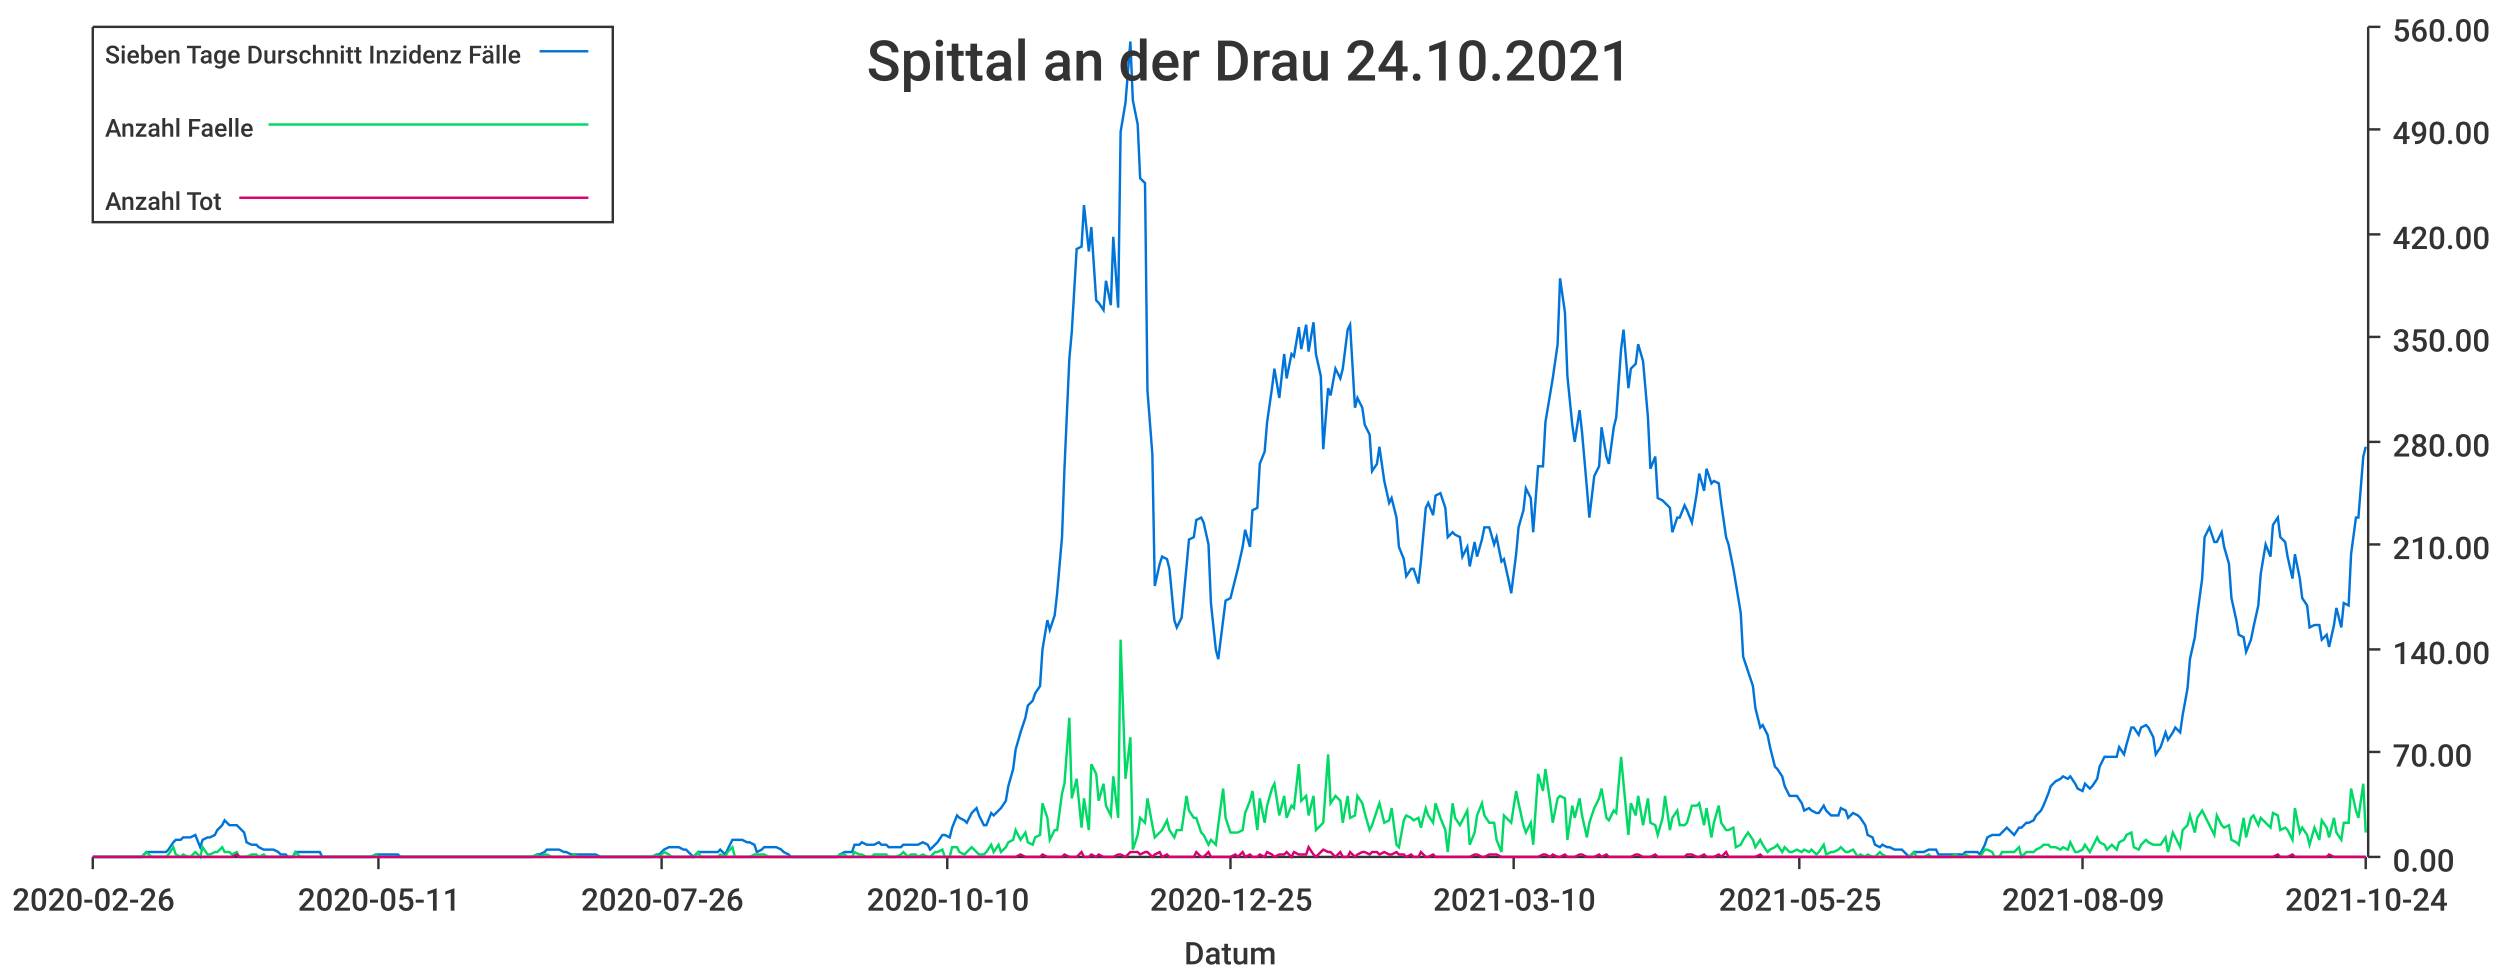
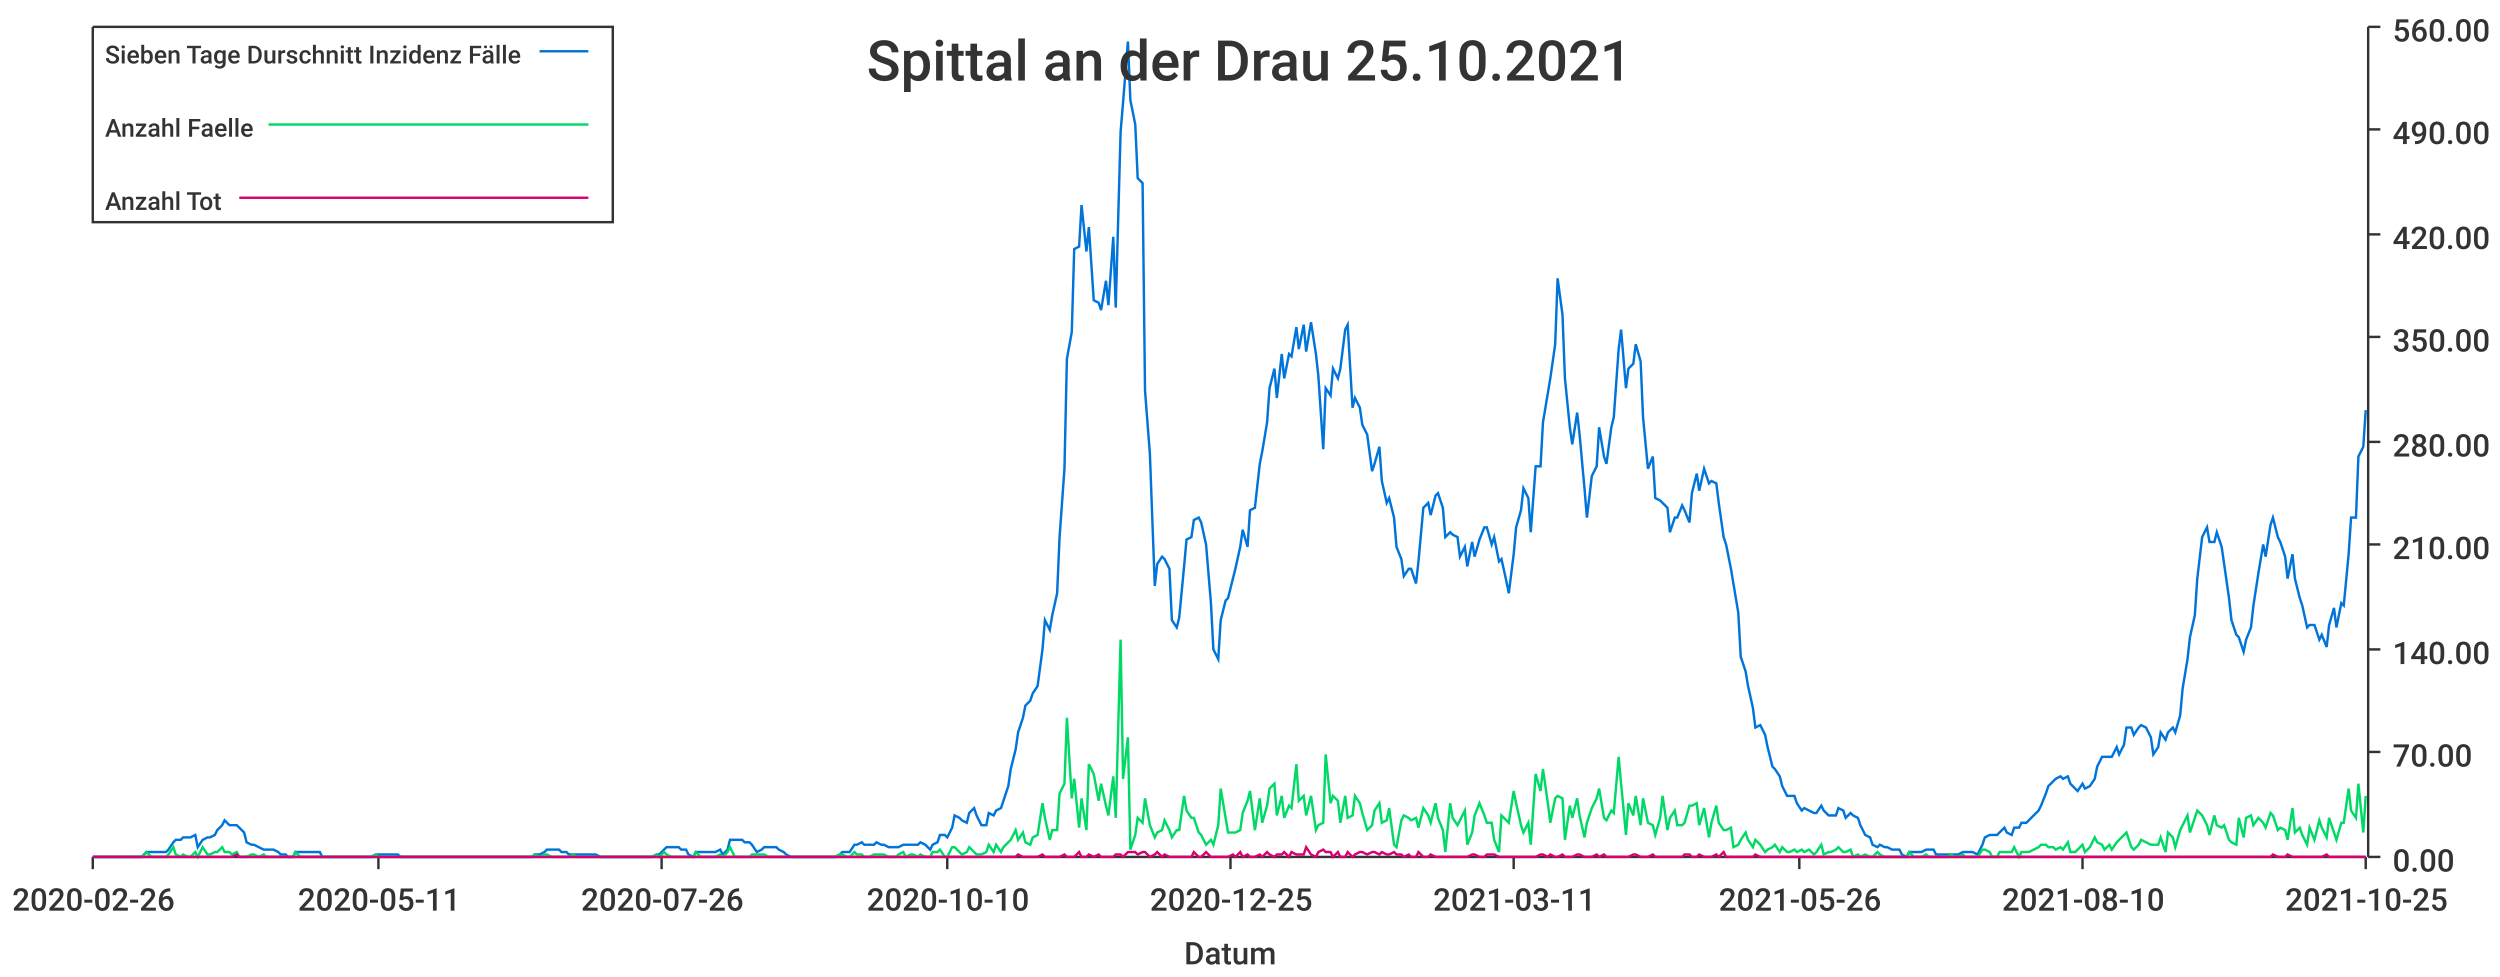
<svg xmlns="http://www.w3.org/2000/svg" width="1024" height="400">\n<path d="M 0 0 L 1024 0 L 1024 400 L 0 400 L 0 0" style="stroke-width:0;stroke:rgba(255,255,255,1.0);fill:rgba(255,255,255,1.0)" />
  <path d="M 38 11 L 969 11 L 969 351 L 38 351 L 38 11" style="stroke-width:0;stroke:rgba(255,255,255,1.0);fill:rgba(255,255,255,1.0)" />
  <path d="M 38 351 L 969 351" style="stroke-width:1;stroke:rgba(51,51,51,1.0);fill:none" />
  <path d="M 38 351 L 38 356" style="stroke-width:1;stroke:rgba(51,51,51,1.0);fill:none" />
  <text x="5" y="373" style="stroke-width:0;stroke:none;fill:rgba(51,51,51,1.0);font-size:12.8px;font-family:'Roboto Medium',sans-serif">2020-02-26</text>
  <path d="M 155 351 L 155 356" style="stroke-width:1;stroke:rgba(51,51,51,1.0);fill:none" />
  <text x="122" y="373" style="stroke-width:0;stroke:none;fill:rgba(51,51,51,1.0);font-size:12.8px;font-family:'Roboto Medium',sans-serif">2020-05-11</text>
  <path d="M 271 351 L 271 356" style="stroke-width:1;stroke:rgba(51,51,51,1.0);fill:none" />
  <text x="238" y="373" style="stroke-width:0;stroke:none;fill:rgba(51,51,51,1.0);font-size:12.8px;font-family:'Roboto Medium',sans-serif">2020-07-26</text>
  <path d="M 388 351 L 388 356" style="stroke-width:1;stroke:rgba(51,51,51,1.0);fill:none" />
  <text x="355" y="373" style="stroke-width:0;stroke:none;fill:rgba(51,51,51,1.0);font-size:12.8px;font-family:'Roboto Medium',sans-serif">2020-10-10</text>
  <path d="M 504 351 L 504 356" style="stroke-width:1;stroke:rgba(51,51,51,1.0);fill:none" />
  <text x="471" y="373" style="stroke-width:0;stroke:none;fill:rgba(51,51,51,1.0);font-size:12.8px;font-family:'Roboto Medium',sans-serif">2020-12-25</text>
  <path d="M 620 351 L 620 356" style="stroke-width:1;stroke:rgba(51,51,51,1.0);fill:none" />
-   <text x="587" y="373" style="stroke-width:0;stroke:none;fill:rgba(51,51,51,1.0);font-size:12.8px;font-family:'Roboto Medium',sans-serif">2021-03-10</text>
+   <text x="587" y="373" style="stroke-width:0;stroke:none;fill:rgba(51,51,51,1.0);font-size:12.8px;font-family:'Roboto Medium',sans-serif">2021-03-11</text>
  <path d="M 737 351 L 737 356" style="stroke-width:1;stroke:rgba(51,51,51,1.0);fill:none" />
-   <text x="704" y="373" style="stroke-width:0;stroke:none;fill:rgba(51,51,51,1.0);font-size:12.8px;font-family:'Roboto Medium',sans-serif">2021-05-25</text>
+   <text x="704" y="373" style="stroke-width:0;stroke:none;fill:rgba(51,51,51,1.0);font-size:12.8px;font-family:'Roboto Medium',sans-serif">2021-05-26</text>
  <path d="M 853 351 L 853 356" style="stroke-width:1;stroke:rgba(51,51,51,1.0);fill:none" />
-   <text x="820" y="373" style="stroke-width:0;stroke:none;fill:rgba(51,51,51,1.0);font-size:12.8px;font-family:'Roboto Medium',sans-serif">2021-08-09</text>
+   <text x="820" y="373" style="stroke-width:0;stroke:none;fill:rgba(51,51,51,1.0);font-size:12.8px;font-family:'Roboto Medium',sans-serif">2021-08-10</text>
  <path d="M 969 351 L 969 356" style="stroke-width:1;stroke:rgba(51,51,51,1.0);fill:none" />
-   <text x="936" y="373" style="stroke-width:0;stroke:none;fill:rgba(51,51,51,1.0);font-size:12.8px;font-family:'Roboto Medium',sans-serif">2021-10-24</text>
+   <text x="936" y="373" style="stroke-width:0;stroke:none;fill:rgba(51,51,51,1.0);font-size:12.8px;font-family:'Roboto Medium',sans-serif">2021-10-25</text>
  <text x="485" y="395" style="stroke-width:0;stroke:none;fill:rgba(51,51,51,1.0);font-size:12.8px;font-family:'Roboto Medium',sans-serif">Datum</text>
  <path d="M 970 351 L 970 11" style="stroke-width:1;stroke:rgba(51,51,51,1.0);fill:none" />
  <path d="M 970 351 L 975 351" style="stroke-width:1;stroke:rgba(51,51,51,1.0);fill:none" />
  <text x="980" y="357" style="stroke-width:0;stroke:none;fill:rgba(51,51,51,1.0);font-size:12.8px;font-family:'Roboto Medium',sans-serif">0.00</text>
  <path d="M 970 308 L 975 308" style="stroke-width:1;stroke:rgba(51,51,51,1.0);fill:none" />
  <text x="980" y="314" style="stroke-width:0;stroke:none;fill:rgba(51,51,51,1.0);font-size:12.8px;font-family:'Roboto Medium',sans-serif">70.00</text>
  <path d="M 970 266 L 975 266" style="stroke-width:1;stroke:rgba(51,51,51,1.0);fill:none" />
  <text x="980" y="272" style="stroke-width:0;stroke:none;fill:rgba(51,51,51,1.0);font-size:12.8px;font-family:'Roboto Medium',sans-serif">140.00</text>
  <path d="M 970 223 L 975 223" style="stroke-width:1;stroke:rgba(51,51,51,1.0);fill:none" />
  <text x="980" y="229" style="stroke-width:0;stroke:none;fill:rgba(51,51,51,1.0);font-size:12.8px;font-family:'Roboto Medium',sans-serif">210.00</text>
  <path d="M 970 181 L 975 181" style="stroke-width:1;stroke:rgba(51,51,51,1.0);fill:none" />
  <text x="980" y="187" style="stroke-width:0;stroke:none;fill:rgba(51,51,51,1.0);font-size:12.8px;font-family:'Roboto Medium',sans-serif">280.00</text>
  <path d="M 970 138 L 975 138" style="stroke-width:1;stroke:rgba(51,51,51,1.0);fill:none" />
  <text x="980" y="144" style="stroke-width:0;stroke:none;fill:rgba(51,51,51,1.0);font-size:12.8px;font-family:'Roboto Medium',sans-serif">350.00</text>
  <path d="M 970 96 L 975 96" style="stroke-width:1;stroke:rgba(51,51,51,1.0);fill:none" />
  <text x="980" y="102" style="stroke-width:0;stroke:none;fill:rgba(51,51,51,1.0);font-size:12.8px;font-family:'Roboto Medium',sans-serif">420.00</text>
  <path d="M 970 53 L 975 53" style="stroke-width:1;stroke:rgba(51,51,51,1.0);fill:none" />
  <text x="980" y="59" style="stroke-width:0;stroke:none;fill:rgba(51,51,51,1.0);font-size:12.8px;font-family:'Roboto Medium',sans-serif">490.00</text>
  <path d="M 970 11 L 975 11" style="stroke-width:1;stroke:rgba(51,51,51,1.0);fill:none" />
  <text x="980" y="17" style="stroke-width:0;stroke:none;fill:rgba(51,51,51,1.0);font-size:12.8px;font-family:'Roboto Medium',sans-serif">560.00</text>
-   <path d="M 38 351 L 40 351 L 42 351 L 43 351 L 45 351 L 46 351 L 48 351 L 49 351 L 51 351 L 52 351 L 54 351 L 55 351 L 57 351 L 58 351 L 60 349 L 62 349 L 63 349 L 65 349 L 66 349 L 68 349 L 69 348 L 71 345 L 72 344 L 74 344 L 75 343 L 77 343 L 78 343 L 80 342 L 82 347 L 83 344 L 85 343 L 86 343 L 88 342 L 89 340 L 91 338 L 92 336 L 94 338 L 95 338 L 97 338 L 98 339 L 100 341 L 101 345 L 103 346 L 105 346 L 106 347 L 108 348 L 109 348 L 111 348 L 112 348 L 114 349 L 115 350 L 117 350 L 118 351 L 120 351 L 121 349 L 123 349 L 125 349 L 126 349 L 128 349 L 129 349 L 131 349 L 132 351 L 134 351 L 135 351 L 137 351 L 138 351 L 140 351 L 141 351 L 143 351 L 145 351 L 146 351 L 148 351 L 149 351 L 151 351 L 152 351 L 154 350 L 155 350 L 157 350 L 158 350 L 160 350 L 161 350 L 163 350 L 164 351 L 166 351 L 168 351 L 169 351 L 171 351 L 172 351 L 174 351 L 175 351 L 177 351 L 178 351 L 180 351 L 181 351 L 183 351 L 184 351 L 186 351 L 188 351 L 189 351 L 191 351 L 192 351 L 194 351 L 195 351 L 197 351 L 198 351 L 200 351 L 201 351 L 203 351 L 204 351 L 206 351 L 207 351 L 209 351 L 211 351 L 212 351 L 214 351 L 215 351 L 217 351 L 218 351 L 220 350 L 221 350 L 223 349 L 224 348 L 226 348 L 227 348 L 229 348 L 231 349 L 232 349 L 234 350 L 235 350 L 237 350 L 238 350 L 240 350 L 241 350 L 243 350 L 244 350 L 246 351 L 247 351 L 249 351 L 251 351 L 252 351 L 254 351 L 255 351 L 257 351 L 258 351 L 260 351 L 261 351 L 263 351 L 264 351 L 266 351 L 267 351 L 269 350 L 270 350 L 272 348 L 274 347 L 275 347 L 277 347 L 278 347 L 280 348 L 281 348 L 283 350 L 284 351 L 286 349 L 287 349 L 289 349 L 290 349 L 292 349 L 294 349 L 295 348 L 297 350 L 298 348 L 300 344 L 301 344 L 303 344 L 304 344 L 306 345 L 307 345 L 309 346 L 310 349 L 312 348 L 313 347 L 315 347 L 317 347 L 318 347 L 320 348 L 321 349 L 323 350 L 324 351 L 326 351 L 327 351 L 329 351 L 330 351 L 332 351 L 333 351 L 335 351 L 337 351 L 338 351 L 340 351 L 341 351 L 343 351 L 344 350 L 346 349 L 347 349 L 349 349 L 350 346 L 352 346 L 353 345 L 355 346 L 357 346 L 358 346 L 360 345 L 361 346 L 363 346 L 364 347 L 366 347 L 367 347 L 369 347 L 370 346 L 372 346 L 373 346 L 375 346 L 376 346 L 378 345 L 380 346 L 381 348 L 383 346 L 384 345 L 386 342 L 387 342 L 389 343 L 390 339 L 392 334 L 393 335 L 395 336 L 396 337 L 398 333 L 400 331 L 401 334 L 403 338 L 404 338 L 406 333 L 407 334 L 409 332 L 410 331 L 412 328 L 413 322 L 415 315 L 416 307 L 418 300 L 420 294 L 421 289 L 423 287 L 424 284 L 426 281 L 427 266 L 429 254 L 430 258 L 432 252 L 433 243 L 435 220 L 436 192 L 438 147 L 439 136 L 441 102 L 443 101 L 444 84 L 446 103 L 447 93 L 449 123 L 450 124 L 452 127 L 453 115 L 455 125 L 456 97 L 458 126 L 459 54 L 461 42 L 463 17 L 464 41 L 466 51 L 467 73 L 469 75 L 470 160 L 472 186 L 473 240 L 475 231 L 476 228 L 478 229 L 479 233 L 481 254 L 482 257 L 484 253 L 486 232 L 487 221 L 489 220 L 490 213 L 492 212 L 493 214 L 495 223 L 496 247 L 498 266 L 499 270 L 501 254 L 502 246 L 504 245 L 506 237 L 507 233 L 509 224 L 510 217 L 512 224 L 513 209 L 515 208 L 516 190 L 518 185 L 519 173 L 521 159 L 522 151 L 524 163 L 526 145 L 527 155 L 529 145 L 530 146 L 532 134 L 533 143 L 535 133 L 536 144 L 538 132 L 539 145 L 541 154 L 542 184 L 544 159 L 545 162 L 547 151 L 549 155 L 550 151 L 552 135 L 553 133 L 555 167 L 556 163 L 558 167 L 559 174 L 561 178 L 562 193 L 564 190 L 565 183 L 567 197 L 569 206 L 570 204 L 572 212 L 573 224 L 575 229 L 576 236 L 578 233 L 579 233 L 581 239 L 582 230 L 584 208 L 585 206 L 587 211 L 588 203 L 590 202 L 592 208 L 593 220 L 595 218 L 596 219 L 598 220 L 599 228 L 601 224 L 602 232 L 604 222 L 605 228 L 607 221 L 608 216 L 610 216 L 612 223 L 613 220 L 615 230 L 616 229 L 618 238 L 619 243 L 621 227 L 622 216 L 624 209 L 625 200 L 627 204 L 628 218 L 630 191 L 632 191 L 633 173 L 635 161 L 636 155 L 638 141 L 639 114 L 641 128 L 642 154 L 644 174 L 645 181 L 647 168 L 648 177 L 650 200 L 651 212 L 653 195 L 655 191 L 656 175 L 658 187 L 659 190 L 661 175 L 662 171 L 664 143 L 665 135 L 667 159 L 668 151 L 670 149 L 671 141 L 673 148 L 675 171 L 676 192 L 678 187 L 679 204 L 681 205 L 682 206 L 684 208 L 685 218 L 687 212 L 688 212 L 690 207 L 691 209 L 693 214 L 695 202 L 696 194 L 698 201 L 699 192 L 701 198 L 702 197 L 704 198 L 705 206 L 707 220 L 708 223 L 710 233 L 711 239 L 713 251 L 714 269 L 716 275 L 718 281 L 719 290 L 721 298 L 722 297 L 724 301 L 725 306 L 727 314 L 728 315 L 730 318 L 731 322 L 733 326 L 734 326 L 736 326 L 738 329 L 739 332 L 741 331 L 742 332 L 744 333 L 745 333 L 747 330 L 748 332 L 750 334 L 751 334 L 753 334 L 754 331 L 756 332 L 757 335 L 759 333 L 761 334 L 762 335 L 764 338 L 765 342 L 767 343 L 768 346 L 770 347 L 771 346 L 773 347 L 774 347 L 776 348 L 777 348 L 779 348 L 781 350 L 782 351 L 784 349 L 785 349 L 787 349 L 788 349 L 790 348 L 791 348 L 793 348 L 794 350 L 796 350 L 797 350 L 799 350 L 801 350 L 802 350 L 804 350 L 805 349 L 807 349 L 808 349 L 810 349 L 811 350 L 813 346 L 814 343 L 816 342 L 817 342 L 819 342 L 820 341 L 822 339 L 824 341 L 825 342 L 827 339 L 828 339 L 830 337 L 831 337 L 833 336 L 834 334 L 836 332 L 837 330 L 839 325 L 840 322 L 842 320 L 844 319 L 845 318 L 847 319 L 848 318 L 850 321 L 851 323 L 853 324 L 854 321 L 856 323 L 857 322 L 859 319 L 860 314 L 862 310 L 863 310 L 865 310 L 867 310 L 868 306 L 870 309 L 871 305 L 873 298 L 874 298 L 876 301 L 877 298 L 879 297 L 880 298 L 882 302 L 883 309 L 885 306 L 887 300 L 888 303 L 890 300 L 891 298 L 893 300 L 894 293 L 896 282 L 897 270 L 899 261 L 900 252 L 902 237 L 903 220 L 905 216 L 907 222 L 908 222 L 910 218 L 911 224 L 913 231 L 914 245 L 916 254 L 917 260 L 919 261 L 920 267 L 922 262 L 923 257 L 925 248 L 926 235 L 928 223 L 930 228 L 931 215 L 933 212 L 934 220 L 936 222 L 937 228 L 939 237 L 940 227 L 942 237 L 943 245 L 945 248 L 946 257 L 948 256 L 950 256 L 951 262 L 953 260 L 954 265 L 956 256 L 957 249 L 959 257 L 960 247 L 962 248 L 963 227 L 965 212 L 966 212 L 968 187 L 969 183" style="stroke-width:1;stroke:rgba(0,116,217,1.0);fill:none" />
-   <path d="M 38 351 L 40 351 L 42 351 L 43 351 L 45 351 L 46 351 L 48 351 L 49 351 L 51 351 L 52 351 L 54 351 L 55 351 L 57 351 L 58 351 L 60 349 L 62 351 L 63 351 L 65 351 L 66 351 L 68 351 L 69 350 L 71 347 L 72 350 L 74 351 L 75 350 L 77 351 L 78 351 L 80 349 L 82 351 L 83 347 L 85 350 L 86 350 L 88 349 L 89 349 L 91 347 L 92 349 L 94 349 L 95 350 L 97 349 L 98 351 L 100 351 L 101 351 L 103 350 L 105 350 L 106 351 L 108 350 L 109 351 L 111 351 L 112 351 L 114 351 L 115 351 L 117 351 L 118 351 L 120 351 L 121 349 L 123 351 L 125 351 L 126 351 L 128 351 L 129 351 L 131 351 L 132 351 L 134 351 L 135 351 L 137 351 L 138 351 L 140 351 L 141 351 L 143 351 L 145 351 L 146 351 L 148 351 L 149 351 L 151 351 L 152 351 L 154 350 L 155 351 L 157 351 L 158 351 L 160 351 L 161 351 L 163 351 L 164 351 L 166 351 L 168 351 L 169 351 L 171 351 L 172 351 L 174 351 L 175 351 L 177 351 L 178 351 L 180 351 L 181 351 L 183 351 L 184 351 L 186 351 L 188 351 L 189 351 L 191 351 L 192 351 L 194 351 L 195 351 L 197 351 L 198 351 L 200 351 L 201 351 L 203 351 L 204 351 L 206 351 L 207 351 L 209 351 L 211 351 L 212 351 L 214 351 L 215 351 L 217 351 L 218 351 L 220 350 L 221 351 L 223 350 L 224 350 L 226 351 L 227 351 L 229 351 L 231 351 L 232 351 L 234 351 L 235 350 L 237 351 L 238 351 L 240 351 L 241 351 L 243 351 L 244 351 L 246 351 L 247 351 L 249 351 L 251 351 L 252 351 L 254 351 L 255 351 L 257 351 L 258 351 L 260 351 L 261 351 L 263 351 L 264 351 L 266 351 L 267 351 L 269 350 L 270 351 L 272 349 L 274 350 L 275 351 L 277 351 L 278 351 L 280 351 L 281 351 L 283 351 L 284 351 L 286 349 L 287 351 L 289 351 L 290 351 L 292 351 L 294 351 L 295 350 L 297 351 L 298 349 L 300 347 L 301 351 L 303 351 L 304 351 L 306 351 L 307 351 L 309 350 L 310 350 L 312 350 L 313 350 L 315 351 L 317 351 L 318 351 L 320 351 L 321 351 L 323 351 L 324 351 L 326 351 L 327 351 L 329 351 L 330 351 L 332 351 L 333 351 L 335 351 L 337 351 L 338 351 L 340 351 L 341 351 L 343 351 L 344 350 L 346 350 L 347 351 L 349 351 L 350 349 L 352 350 L 353 350 L 355 351 L 357 351 L 358 350 L 360 350 L 361 350 L 363 350 L 364 351 L 366 351 L 367 351 L 369 350 L 370 349 L 372 351 L 373 350 L 375 350 L 376 351 L 378 350 L 380 351 L 381 351 L 383 349 L 384 349 L 386 348 L 387 351 L 389 351 L 390 347 L 392 347 L 393 349 L 395 350 L 396 349 L 398 347 L 400 349 L 401 350 L 403 350 L 404 349 L 406 346 L 407 349 L 409 346 L 410 349 L 412 347 L 413 345 L 415 344 L 416 340 L 418 344 L 420 341 L 421 345 L 423 346 L 424 343 L 426 342 L 427 329 L 429 335 L 430 344 L 432 340 L 433 340 L 435 325 L 436 321 L 438 294 L 439 327 L 441 319 L 443 339 L 444 327 L 446 340 L 447 313 L 449 317 L 450 328 L 452 321 L 453 330 L 455 334 L 456 318 L 458 335 L 459 262 L 461 319 L 463 302 L 464 348 L 466 342 L 467 335 L 469 337 L 470 327 L 472 338 L 473 343 L 475 341 L 476 340 L 478 336 L 479 340 L 481 343 L 482 340 L 484 340 L 486 326 L 487 332 L 489 335 L 490 335 L 492 341 L 493 342 L 495 346 L 496 344 L 498 346 L 499 338 L 501 323 L 502 335 L 504 341 L 506 341 L 507 341 L 509 340 L 510 333 L 512 328 L 513 324 L 515 340 L 516 327 L 518 337 L 519 330 L 521 323 L 522 321 L 524 334 L 526 326 L 527 335 L 529 330 L 530 331 L 532 313 L 533 328 L 535 326 L 536 334 L 538 326 L 539 340 L 541 338 L 542 337 L 544 309 L 545 329 L 547 326 L 549 328 L 550 337 L 552 326 L 553 335 L 555 334 L 556 326 L 558 329 L 559 333 L 561 340 L 562 338 L 564 332 L 565 329 L 567 337 L 569 336 L 570 331 L 572 346 L 573 347 L 575 336 L 576 334 L 578 335 L 579 336 L 581 335 L 582 339 L 584 331 L 585 334 L 587 337 L 588 329 L 590 335 L 592 340 L 593 349 L 595 329 L 596 335 L 598 338 L 599 336 L 601 332 L 602 346 L 604 341 L 605 334 L 607 329 L 608 334 L 610 337 L 612 337 L 613 344 L 615 349 L 616 334 L 618 336 L 619 337 L 621 324 L 622 329 L 624 338 L 625 341 L 627 337 L 628 346 L 630 317 L 632 324 L 633 315 L 635 329 L 636 337 L 638 327 L 639 326 L 641 327 L 642 344 L 644 330 L 645 335 L 647 327 L 648 334 L 650 343 L 651 337 L 653 331 L 655 327 L 656 323 L 658 335 L 659 336 L 661 332 L 662 333 L 664 310 L 665 321 L 667 342 L 668 329 L 670 334 L 671 326 L 673 338 L 675 327 L 676 337 L 678 338 L 679 342 L 681 335 L 682 326 L 684 340 L 685 335 L 687 332 L 688 338 L 690 338 L 691 337 L 693 330 L 695 330 L 696 329 L 698 338 L 699 331 L 701 343 L 702 337 L 704 330 L 705 337 L 707 340 L 708 340 L 710 339 L 711 347 L 713 346 L 714 344 L 716 341 L 718 344 L 719 347 L 721 344 L 722 346 L 724 349 L 725 348 L 727 347 L 728 346 L 730 349 L 731 347 L 733 349 L 734 349 L 736 348 L 738 349 L 739 348 L 741 349 L 742 348 L 744 350 L 745 349 L 747 346 L 748 350 L 750 349 L 751 349 L 753 348 L 754 347 L 756 349 L 757 349 L 759 348 L 761 351 L 762 350 L 764 351 L 765 350 L 767 351 L 768 351 L 770 349 L 771 350 L 773 351 L 774 351 L 776 351 L 777 351 L 779 351 L 781 351 L 782 351 L 784 349 L 785 351 L 787 351 L 788 351 L 790 350 L 791 351 L 793 351 L 794 351 L 796 351 L 797 351 L 799 351 L 801 350 L 802 351 L 804 351 L 805 350 L 807 351 L 808 351 L 810 351 L 811 351 L 813 348 L 814 348 L 816 349 L 817 351 L 819 351 L 820 349 L 822 349 L 824 349 L 825 349 L 827 347 L 828 351 L 830 349 L 831 349 L 833 349 L 834 348 L 836 347 L 837 346 L 839 346 L 840 347 L 842 347 L 844 348 L 845 347 L 847 348 L 848 345 L 850 349 L 851 349 L 853 348 L 854 346 L 856 349 L 857 347 L 859 343 L 860 345 L 862 346 L 863 348 L 865 346 L 867 348 L 868 345 L 870 344 L 871 342 L 873 341 L 874 347 L 876 348 L 877 346 L 879 344 L 880 345 L 882 346 L 883 346 L 885 346 L 887 343 L 888 349 L 890 341 L 891 343 L 893 347 L 894 340 L 896 338 L 897 334 L 899 341 L 900 335 L 902 332 L 903 334 L 905 338 L 907 342 L 908 334 L 910 338 L 911 339 L 913 338 L 914 344 L 916 345 L 917 346 L 919 335 L 920 343 L 922 335 L 923 334 L 925 338 L 926 335 L 928 337 L 930 339 L 931 333 L 933 334 L 934 340 L 936 339 L 937 340 L 939 344 L 940 331 L 942 341 L 943 339 L 945 342 L 946 346 L 948 339 L 950 344 L 951 336 L 953 339 L 954 343 L 956 335 L 957 341 L 959 344 L 960 337 L 962 337 L 963 323 L 965 332 L 966 335 L 968 321 L 969 341" style="stroke-width:1;stroke:rgba(0,217,101,1.0);fill:none" />
-   <path d="M 38 351 L 40 351 L 42 351 L 43 351 L 45 351 L 46 351 L 48 351 L 49 351 L 51 351 L 52 351 L 54 351 L 55 351 L 57 351 L 58 351 L 60 351 L 62 351 L 63 351 L 65 351 L 66 351 L 68 351 L 69 351 L 71 351 L 72 351 L 74 351 L 75 351 L 77 351 L 78 351 L 80 351 L 82 351 L 83 351 L 85 351 L 86 351 L 88 351 L 89 351 L 91 351 L 92 351 L 94 351 L 95 351 L 97 350 L 98 351 L 100 351 L 101 351 L 103 351 L 105 351 L 106 351 L 108 351 L 109 351 L 111 351 L 112 351 L 114 351 L 115 351 L 117 351 L 118 351 L 120 351 L 121 351 L 123 351 L 125 351 L 126 351 L 128 351 L 129 351 L 131 351 L 132 351 L 134 351 L 135 351 L 137 351 L 138 351 L 140 351 L 141 351 L 143 351 L 145 351 L 146 351 L 148 351 L 149 351 L 151 351 L 152 351 L 154 351 L 155 351 L 157 351 L 158 351 L 160 351 L 161 351 L 163 351 L 164 351 L 166 351 L 168 351 L 169 351 L 171 351 L 172 351 L 174 351 L 175 351 L 177 351 L 178 351 L 180 351 L 181 351 L 183 351 L 184 351 L 186 351 L 188 351 L 189 351 L 191 351 L 192 351 L 194 351 L 195 351 L 197 351 L 198 351 L 200 351 L 201 351 L 203 351 L 204 351 L 206 351 L 207 351 L 209 351 L 211 351 L 212 351 L 214 351 L 215 351 L 217 351 L 218 351 L 220 351 L 221 351 L 223 351 L 224 351 L 226 351 L 227 351 L 229 351 L 231 351 L 232 351 L 234 351 L 235 351 L 237 351 L 238 351 L 240 351 L 241 351 L 243 351 L 244 351 L 246 351 L 247 351 L 249 351 L 251 351 L 252 351 L 254 351 L 255 351 L 257 351 L 258 351 L 260 351 L 261 351 L 263 351 L 264 351 L 266 351 L 267 351 L 269 351 L 270 351 L 272 351 L 274 351 L 275 351 L 277 351 L 278 351 L 280 351 L 281 351 L 283 351 L 284 351 L 286 351 L 287 351 L 289 351 L 290 351 L 292 351 L 294 351 L 295 351 L 297 351 L 298 351 L 300 351 L 301 351 L 303 351 L 304 351 L 306 351 L 307 351 L 309 351 L 310 351 L 312 351 L 313 351 L 315 351 L 317 351 L 318 351 L 320 351 L 321 351 L 323 351 L 324 351 L 326 351 L 327 351 L 329 351 L 330 351 L 332 351 L 333 351 L 335 351 L 337 351 L 338 351 L 340 351 L 341 351 L 343 351 L 344 351 L 346 351 L 347 351 L 349 351 L 350 351 L 352 351 L 353 351 L 355 351 L 357 351 L 358 351 L 360 351 L 361 351 L 363 351 L 364 351 L 366 351 L 367 351 L 369 351 L 370 351 L 372 351 L 373 351 L 375 351 L 376 351 L 378 351 L 380 351 L 381 351 L 383 351 L 384 351 L 386 351 L 387 351 L 389 351 L 390 351 L 392 351 L 393 351 L 395 351 L 396 351 L 398 351 L 400 351 L 401 351 L 403 351 L 404 351 L 406 351 L 407 351 L 409 351 L 410 351 L 412 351 L 413 351 L 415 351 L 416 351 L 418 350 L 420 351 L 421 351 L 423 351 L 424 351 L 426 351 L 427 350 L 429 351 L 430 351 L 432 351 L 433 351 L 435 351 L 436 350 L 438 351 L 439 351 L 441 351 L 443 349 L 444 351 L 446 351 L 447 350 L 449 351 L 450 350 L 452 351 L 453 351 L 455 351 L 456 351 L 458 350 L 459 350 L 461 351 L 463 349 L 464 349 L 466 349 L 467 350 L 469 349 L 470 349 L 472 351 L 473 350 L 475 349 L 476 351 L 478 350 L 479 351 L 481 351 L 482 351 L 484 351 L 486 351 L 487 351 L 489 351 L 490 349 L 492 351 L 493 351 L 495 349 L 496 351 L 498 351 L 499 351 L 501 351 L 502 351 L 504 351 L 506 350 L 507 351 L 509 349 L 510 351 L 512 350 L 513 351 L 515 351 L 516 350 L 518 351 L 519 349 L 521 350 L 522 351 L 524 350 L 526 350 L 527 349 L 529 351 L 530 349 L 532 350 L 533 350 L 535 350 L 536 347 L 538 350 L 539 351 L 541 349 L 542 348 L 544 349 L 545 349 L 547 351 L 549 349 L 550 351 L 552 351 L 553 349 L 555 351 L 556 350 L 558 349 L 559 349 L 561 350 L 562 349 L 564 349 L 565 350 L 567 349 L 569 350 L 570 350 L 572 349 L 573 350 L 575 350 L 576 351 L 578 350 L 579 351 L 581 351 L 582 349 L 584 351 L 585 351 L 587 350 L 588 351 L 590 351 L 592 351 L 593 351 L 595 351 L 596 351 L 598 351 L 599 351 L 601 351 L 602 351 L 604 350 L 605 350 L 607 351 L 608 351 L 610 350 L 612 350 L 613 350 L 615 351 L 616 351 L 618 351 L 619 351 L 621 351 L 622 351 L 624 351 L 625 351 L 627 351 L 628 351 L 630 351 L 632 350 L 633 350 L 635 351 L 636 350 L 638 351 L 639 351 L 641 350 L 642 351 L 644 351 L 645 351 L 647 350 L 648 350 L 650 351 L 651 351 L 653 351 L 655 350 L 656 351 L 658 350 L 659 351 L 661 351 L 662 351 L 664 351 L 665 351 L 667 351 L 668 351 L 670 350 L 671 350 L 673 351 L 675 351 L 676 351 L 678 350 L 679 351 L 681 351 L 682 351 L 684 351 L 685 351 L 687 351 L 688 351 L 690 351 L 691 350 L 693 350 L 695 351 L 696 351 L 698 350 L 699 351 L 701 351 L 702 351 L 704 350 L 705 351 L 707 349 L 708 351 L 710 351 L 711 351 L 713 351 L 714 351 L 716 351 L 718 351 L 719 351 L 721 350 L 722 351 L 724 351 L 725 351 L 727 351 L 728 351 L 730 351 L 731 351 L 733 351 L 734 351 L 736 351 L 738 351 L 739 351 L 741 351 L 742 351 L 744 351 L 745 351 L 747 351 L 748 351 L 750 351 L 751 351 L 753 351 L 754 351 L 756 351 L 757 351 L 759 351 L 761 351 L 762 351 L 764 351 L 765 351 L 767 351 L 768 351 L 770 351 L 771 351 L 773 351 L 774 351 L 776 351 L 777 351 L 779 351 L 781 351 L 782 351 L 784 351 L 785 351 L 787 351 L 788 351 L 790 351 L 791 351 L 793 351 L 794 351 L 796 351 L 797 351 L 799 351 L 801 351 L 802 351 L 804 351 L 805 351 L 807 351 L 808 351 L 810 351 L 811 351 L 813 351 L 814 351 L 816 351 L 817 351 L 819 351 L 820 351 L 822 351 L 824 351 L 825 351 L 827 351 L 828 351 L 830 351 L 831 351 L 833 351 L 834 351 L 836 351 L 837 351 L 839 351 L 840 351 L 842 351 L 844 351 L 845 351 L 847 351 L 848 351 L 850 351 L 851 351 L 853 351 L 854 351 L 856 351 L 857 351 L 859 351 L 860 351 L 862 351 L 863 351 L 865 351 L 867 351 L 868 351 L 870 351 L 871 351 L 873 351 L 874 351 L 876 351 L 877 351 L 879 351 L 880 351 L 882 351 L 883 351 L 885 351 L 887 351 L 888 351 L 890 351 L 891 351 L 893 351 L 894 351 L 896 351 L 897 351 L 899 351 L 900 351 L 902 351 L 903 351 L 905 351 L 907 351 L 908 351 L 910 351 L 911 351 L 913 351 L 914 351 L 916 351 L 917 351 L 919 351 L 920 351 L 922 351 L 923 351 L 925 351 L 926 351 L 928 351 L 930 351 L 931 351 L 933 350 L 934 351 L 936 351 L 937 351 L 939 350 L 940 351 L 942 351 L 943 351 L 945 351 L 946 351 L 948 351 L 950 351 L 951 351 L 953 351 L 954 350 L 956 351 L 957 351 L 959 351 L 960 351 L 962 351 L 963 351 L 965 351 L 966 351 L 968 351 L 969 351" style="stroke-width:1;stroke:rgba(217,0,116,1.0);fill:none" />
-   <text x="355" y="33" style="stroke-width:0;stroke:none;fill:rgba(51,51,51,1.0);font-size:23.0px;font-family:'Roboto Medium',sans-serif">Spittal an der Drau 24.10.2021</text>
+   <path d="M 38 351 L 40 351 L 42 351 L 43 351 L 45 351 L 46 351 L 48 351 L 49 351 L 51 351 L 52 351 L 54 351 L 55 351 L 57 351 L 58 351 L 60 349 L 62 349 L 63 349 L 65 349 L 66 349 L 68 349 L 69 348 L 71 345 L 72 344 L 74 344 L 75 343 L 77 343 L 78 343 L 80 342 L 81 347 L 83 344 L 85 343 L 86 343 L 88 342 L 89 340 L 91 338 L 92 336 L 94 338 L 95 338 L 97 338 L 98 339 L 100 341 L 101 345 L 103 346 L 104 346 L 106 347 L 108 348 L 109 348 L 111 348 L 112 348 L 114 349 L 115 350 L 117 350 L 118 351 L 120 351 L 121 349 L 123 349 L 124 349 L 126 349 L 127 349 L 129 349 L 131 349 L 132 351 L 134 351 L 135 351 L 137 351 L 138 351 L 140 351 L 141 351 L 143 351 L 144 351 L 146 351 L 147 351 L 149 351 L 150 351 L 152 351 L 154 350 L 155 350 L 157 350 L 158 350 L 160 350 L 161 350 L 163 350 L 164 351 L 166 351 L 167 351 L 169 351 L 170 351 L 172 351 L 173 351 L 175 351 L 177 351 L 178 351 L 180 351 L 181 351 L 183 351 L 184 351 L 186 351 L 187 351 L 189 351 L 190 351 L 192 351 L 193 351 L 195 351 L 196 351 L 198 351 L 200 351 L 201 351 L 203 351 L 204 351 L 206 351 L 207 351 L 209 351 L 210 351 L 212 351 L 213 351 L 215 351 L 216 351 L 218 351 L 219 350 L 221 350 L 223 349 L 224 348 L 226 348 L 227 348 L 229 348 L 230 349 L 232 349 L 233 350 L 235 350 L 236 350 L 238 350 L 239 350 L 241 350 L 242 350 L 244 350 L 246 351 L 247 351 L 249 351 L 250 351 L 252 351 L 253 351 L 255 351 L 256 351 L 258 351 L 259 351 L 261 351 L 262 351 L 264 351 L 265 351 L 267 351 L 269 350 L 270 350 L 272 348 L 273 347 L 275 347 L 276 347 L 278 347 L 279 348 L 281 348 L 282 350 L 284 351 L 285 349 L 287 349 L 289 349 L 290 349 L 292 349 L 293 349 L 295 348 L 296 350 L 298 348 L 299 344 L 301 344 L 302 344 L 304 344 L 305 345 L 307 345 L 308 346 L 310 349 L 312 348 L 313 347 L 315 347 L 316 347 L 318 347 L 319 348 L 321 349 L 322 350 L 324 351 L 325 351 L 327 351 L 328 351 L 330 351 L 331 351 L 333 351 L 335 351 L 336 351 L 338 351 L 339 351 L 341 351 L 342 351 L 344 350 L 345 349 L 347 349 L 348 349 L 350 346 L 351 346 L 353 345 L 354 346 L 356 346 L 358 346 L 359 345 L 361 346 L 362 346 L 364 347 L 365 347 L 367 347 L 368 347 L 370 346 L 371 346 L 373 346 L 374 346 L 376 346 L 377 345 L 379 346 L 381 348 L 382 346 L 384 345 L 385 342 L 387 342 L 388 343 L 390 339 L 391 334 L 393 335 L 394 336 L 396 337 L 397 333 L 399 331 L 400 334 L 402 338 L 404 338 L 405 333 L 407 334 L 408 332 L 410 331 L 411 328 L 413 322 L 414 315 L 416 307 L 417 300 L 419 294 L 420 289 L 422 287 L 423 284 L 425 281 L 427 266 L 428 254 L 430 258 L 431 252 L 433 243 L 434 220 L 436 192 L 437 147 L 439 136 L 440 102 L 442 101 L 443 84 L 445 103 L 446 93 L 448 123 L 450 124 L 451 127 L 453 115 L 454 125 L 456 97 L 457 126 L 459 54 L 460 42 L 462 17 L 463 41 L 465 51 L 466 73 L 468 75 L 469 160 L 471 186 L 473 240 L 474 231 L 476 228 L 477 229 L 479 233 L 480 254 L 482 257 L 483 253 L 485 232 L 486 221 L 488 220 L 489 213 L 491 212 L 492 214 L 494 223 L 496 247 L 497 266 L 499 270 L 500 254 L 502 246 L 503 245 L 505 237 L 506 233 L 508 224 L 509 217 L 511 224 L 512 209 L 514 208 L 516 190 L 517 185 L 519 173 L 520 159 L 522 151 L 523 163 L 525 145 L 526 155 L 528 145 L 529 146 L 531 134 L 532 143 L 534 133 L 535 144 L 537 132 L 539 145 L 540 154 L 542 184 L 543 159 L 545 162 L 546 151 L 548 155 L 549 151 L 551 135 L 552 133 L 554 167 L 555 163 L 557 167 L 558 174 L 560 178 L 562 193 L 563 190 L 565 183 L 566 197 L 568 206 L 569 204 L 571 212 L 572 224 L 574 229 L 575 236 L 577 233 L 578 233 L 580 239 L 581 230 L 583 208 L 585 206 L 586 211 L 588 203 L 589 202 L 591 208 L 592 220 L 594 218 L 595 219 L 597 220 L 598 228 L 600 224 L 601 232 L 603 222 L 604 228 L 606 221 L 608 216 L 609 216 L 611 223 L 612 220 L 614 230 L 615 229 L 617 238 L 618 243 L 620 227 L 621 216 L 623 209 L 624 200 L 626 204 L 627 218 L 629 191 L 631 191 L 632 173 L 634 161 L 635 155 L 637 141 L 638 114 L 640 129 L 641 155 L 643 175 L 644 182 L 646 169 L 647 178 L 649 200 L 650 212 L 652 195 L 654 191 L 655 175 L 657 187 L 658 190 L 660 175 L 661 171 L 663 143 L 664 135 L 666 159 L 667 151 L 669 149 L 670 141 L 672 148 L 673 171 L 675 192 L 677 187 L 678 204 L 680 205 L 681 206 L 683 208 L 684 218 L 686 212 L 687 212 L 689 207 L 690 209 L 692 214 L 693 202 L 695 194 L 696 201 L 698 192 L 700 198 L 701 197 L 703 198 L 704 206 L 706 220 L 707 223 L 709 233 L 710 239 L 712 251 L 713 269 L 715 275 L 716 281 L 718 290 L 719 298 L 721 297 L 723 301 L 724 306 L 726 314 L 727 315 L 729 318 L 730 322 L 732 326 L 733 326 L 735 326 L 736 329 L 738 332 L 739 331 L 741 332 L 743 333 L 744 333 L 746 330 L 747 332 L 749 334 L 750 334 L 752 334 L 753 331 L 755 332 L 756 335 L 758 333 L 759 334 L 761 335 L 762 338 L 764 342 L 766 343 L 767 346 L 769 347 L 770 346 L 772 347 L 773 347 L 775 348 L 776 348 L 778 348 L 779 350 L 781 351 L 782 349 L 784 349 L 785 349 L 787 349 L 789 348 L 790 348 L 792 348 L 793 350 L 795 350 L 796 350 L 798 350 L 799 350 L 801 350 L 802 350 L 804 349 L 805 349 L 807 349 L 808 349 L 810 350 L 812 346 L 813 343 L 815 342 L 816 342 L 818 342 L 819 341 L 821 339 L 822 341 L 824 342 L 825 339 L 827 339 L 828 337 L 830 337 L 831 336 L 833 334 L 835 332 L 836 330 L 838 325 L 839 322 L 841 320 L 842 319 L 844 318 L 845 319 L 847 318 L 848 321 L 850 323 L 851 324 L 853 321 L 854 323 L 856 322 L 858 319 L 859 314 L 861 310 L 862 310 L 864 310 L 865 310 L 867 306 L 868 309 L 870 305 L 871 298 L 873 298 L 874 301 L 876 298 L 877 297 L 879 298 L 881 302 L 882 309 L 884 306 L 885 300 L 887 303 L 888 300 L 890 298 L 891 300 L 893 293 L 894 282 L 896 270 L 897 261 L 899 252 L 900 237 L 902 220 L 904 216 L 905 222 L 907 222 L 908 218 L 910 224 L 911 231 L 913 245 L 914 254 L 916 260 L 917 261 L 919 267 L 920 262 L 922 257 L 923 248 L 925 235 L 927 223 L 928 228 L 930 215 L 931 212 L 933 220 L 934 222 L 936 228 L 937 237 L 939 227 L 940 237 L 942 245 L 943 248 L 945 257 L 946 256 L 948 256 L 950 262 L 951 260 L 953 265 L 954 256 L 956 249 L 957 257 L 959 247 L 960 248 L 962 227 L 963 212 L 965 212 L 966 187 L 968 183 L 969 168" style="stroke-width:1;stroke:rgba(0,116,217,1.0);fill:none" />
+   <path d="M 38 351 L 40 351 L 42 351 L 43 351 L 45 351 L 46 351 L 48 351 L 49 351 L 51 351 L 52 351 L 54 351 L 55 351 L 57 351 L 58 351 L 60 349 L 62 351 L 63 351 L 65 351 L 66 351 L 68 351 L 69 350 L 71 347 L 72 350 L 74 351 L 75 350 L 77 351 L 78 351 L 80 349 L 81 351 L 83 347 L 85 350 L 86 350 L 88 349 L 89 349 L 91 347 L 92 349 L 94 349 L 95 350 L 97 349 L 98 351 L 100 351 L 101 351 L 103 350 L 104 350 L 106 351 L 108 350 L 109 351 L 111 351 L 112 351 L 114 351 L 115 351 L 117 351 L 118 351 L 120 351 L 121 349 L 123 351 L 124 351 L 126 351 L 127 351 L 129 351 L 131 351 L 132 351 L 134 351 L 135 351 L 137 351 L 138 351 L 140 351 L 141 351 L 143 351 L 144 351 L 146 351 L 147 351 L 149 351 L 150 351 L 152 351 L 154 350 L 155 351 L 157 351 L 158 351 L 160 351 L 161 351 L 163 351 L 164 351 L 166 351 L 167 351 L 169 351 L 170 351 L 172 351 L 173 351 L 175 351 L 177 351 L 178 351 L 180 351 L 181 351 L 183 351 L 184 351 L 186 351 L 187 351 L 189 351 L 190 351 L 192 351 L 193 351 L 195 351 L 196 351 L 198 351 L 200 351 L 201 351 L 203 351 L 204 351 L 206 351 L 207 351 L 209 351 L 210 351 L 212 351 L 213 351 L 215 351 L 216 351 L 218 351 L 219 350 L 221 351 L 223 350 L 224 350 L 226 351 L 227 351 L 229 351 L 230 351 L 232 351 L 233 351 L 235 350 L 236 351 L 238 351 L 239 351 L 241 351 L 242 351 L 244 351 L 246 351 L 247 351 L 249 351 L 250 351 L 252 351 L 253 351 L 255 351 L 256 351 L 258 351 L 259 351 L 261 351 L 262 351 L 264 351 L 265 351 L 267 351 L 269 350 L 270 351 L 272 349 L 273 350 L 275 351 L 276 351 L 278 351 L 279 351 L 281 351 L 282 351 L 284 351 L 285 349 L 287 351 L 289 351 L 290 351 L 292 351 L 293 351 L 295 350 L 296 351 L 298 349 L 299 347 L 301 351 L 302 351 L 304 351 L 305 351 L 307 351 L 308 350 L 310 350 L 312 350 L 313 350 L 315 351 L 316 351 L 318 351 L 319 351 L 321 351 L 322 351 L 324 351 L 325 351 L 327 351 L 328 351 L 330 351 L 331 351 L 333 351 L 335 351 L 336 351 L 338 351 L 339 351 L 341 351 L 342 351 L 344 350 L 345 350 L 347 351 L 348 351 L 350 349 L 351 350 L 353 350 L 354 351 L 356 351 L 358 350 L 359 350 L 361 350 L 362 350 L 364 351 L 365 351 L 367 351 L 368 350 L 370 349 L 371 351 L 373 350 L 374 350 L 376 351 L 377 350 L 379 351 L 381 351 L 382 349 L 384 349 L 385 348 L 387 351 L 388 351 L 390 347 L 391 347 L 393 349 L 394 350 L 396 349 L 397 347 L 399 349 L 400 350 L 402 350 L 404 349 L 405 346 L 407 349 L 408 346 L 410 349 L 411 347 L 413 345 L 414 344 L 416 340 L 417 344 L 419 341 L 420 345 L 422 346 L 423 343 L 425 342 L 427 329 L 428 335 L 430 344 L 431 340 L 433 340 L 434 325 L 436 321 L 437 294 L 439 327 L 440 319 L 442 339 L 443 327 L 445 340 L 446 313 L 448 317 L 450 328 L 451 321 L 453 330 L 454 334 L 456 318 L 457 335 L 459 262 L 460 319 L 462 302 L 463 348 L 465 342 L 466 335 L 468 337 L 469 327 L 471 338 L 473 343 L 474 341 L 476 340 L 477 336 L 479 340 L 480 343 L 482 340 L 483 340 L 485 326 L 486 332 L 488 335 L 489 335 L 491 341 L 492 342 L 494 346 L 496 344 L 497 346 L 499 338 L 500 323 L 502 335 L 503 341 L 505 341 L 506 341 L 508 340 L 509 333 L 511 328 L 512 324 L 514 340 L 516 327 L 517 337 L 519 330 L 520 323 L 522 321 L 523 334 L 525 326 L 526 335 L 528 330 L 529 331 L 531 313 L 532 328 L 534 326 L 535 334 L 537 326 L 539 340 L 540 338 L 542 337 L 543 309 L 545 329 L 546 326 L 548 328 L 549 337 L 551 326 L 552 335 L 554 334 L 555 326 L 557 329 L 558 333 L 560 340 L 562 338 L 563 332 L 565 329 L 566 337 L 568 336 L 569 331 L 571 346 L 572 347 L 574 336 L 575 334 L 577 335 L 578 336 L 580 335 L 581 339 L 583 331 L 585 334 L 586 337 L 588 329 L 589 335 L 591 340 L 592 349 L 594 329 L 595 335 L 597 338 L 598 336 L 600 332 L 601 346 L 603 341 L 604 334 L 606 329 L 608 334 L 609 337 L 611 337 L 612 344 L 614 349 L 615 334 L 617 336 L 618 337 L 620 324 L 621 329 L 623 338 L 624 341 L 626 337 L 627 346 L 629 317 L 631 324 L 632 315 L 634 329 L 635 337 L 637 327 L 638 326 L 640 327 L 641 344 L 643 330 L 644 335 L 646 327 L 647 334 L 649 343 L 650 337 L 652 331 L 654 327 L 655 323 L 657 335 L 658 336 L 660 332 L 661 333 L 663 310 L 664 321 L 666 342 L 667 329 L 669 334 L 670 326 L 672 338 L 673 327 L 675 337 L 677 338 L 678 342 L 680 335 L 681 326 L 683 340 L 684 335 L 686 332 L 687 338 L 689 338 L 690 337 L 692 330 L 693 330 L 695 329 L 696 338 L 698 331 L 700 343 L 701 337 L 703 330 L 704 337 L 706 340 L 707 340 L 709 339 L 710 347 L 712 346 L 713 344 L 715 341 L 716 344 L 718 347 L 719 344 L 721 346 L 723 349 L 724 348 L 726 347 L 727 346 L 729 349 L 730 347 L 732 349 L 733 349 L 735 348 L 736 349 L 738 348 L 739 349 L 741 348 L 743 350 L 744 349 L 746 346 L 747 350 L 749 349 L 750 349 L 752 348 L 753 347 L 755 349 L 756 349 L 758 348 L 759 351 L 761 350 L 762 351 L 764 350 L 766 351 L 767 351 L 769 349 L 770 350 L 772 351 L 773 351 L 775 351 L 776 351 L 778 351 L 779 351 L 781 351 L 782 349 L 784 351 L 785 351 L 787 351 L 789 350 L 790 351 L 792 351 L 793 351 L 795 351 L 796 351 L 798 351 L 799 350 L 801 351 L 802 351 L 804 350 L 805 351 L 807 351 L 808 351 L 810 351 L 812 348 L 813 348 L 815 349 L 816 351 L 818 351 L 819 349 L 821 349 L 822 349 L 824 349 L 825 347 L 827 351 L 828 349 L 830 349 L 831 349 L 833 348 L 835 347 L 836 346 L 838 346 L 839 347 L 841 347 L 842 348 L 844 347 L 845 348 L 847 345 L 848 349 L 850 349 L 851 348 L 853 346 L 854 349 L 856 347 L 858 343 L 859 345 L 861 346 L 862 348 L 864 346 L 865 348 L 867 345 L 868 344 L 870 342 L 871 341 L 873 347 L 874 348 L 876 346 L 877 344 L 879 345 L 881 346 L 882 346 L 884 346 L 885 343 L 887 349 L 888 341 L 890 343 L 891 347 L 893 340 L 894 338 L 896 334 L 897 341 L 899 335 L 900 332 L 902 334 L 904 338 L 905 342 L 907 334 L 908 338 L 910 339 L 911 338 L 913 344 L 914 345 L 916 346 L 917 335 L 919 343 L 920 335 L 922 334 L 923 338 L 925 335 L 927 337 L 928 339 L 930 333 L 931 334 L 933 340 L 934 339 L 936 340 L 937 344 L 939 331 L 940 341 L 942 339 L 943 342 L 945 346 L 946 339 L 948 344 L 950 336 L 951 339 L 953 343 L 954 335 L 956 341 L 957 344 L 959 337 L 960 337 L 962 323 L 963 332 L 965 335 L 966 321 L 968 341 L 969 326" style="stroke-width:1;stroke:rgba(0,217,101,1.0);fill:none" />
+   <path d="M 38 351 L 40 351 L 42 351 L 43 351 L 45 351 L 46 351 L 48 351 L 49 351 L 51 351 L 52 351 L 54 351 L 55 351 L 57 351 L 58 351 L 60 351 L 62 351 L 63 351 L 65 351 L 66 351 L 68 351 L 69 351 L 71 351 L 72 351 L 74 351 L 75 351 L 77 351 L 78 351 L 80 351 L 81 351 L 83 351 L 85 351 L 86 351 L 88 351 L 89 351 L 91 351 L 92 351 L 94 351 L 95 351 L 97 350 L 98 351 L 100 351 L 101 351 L 103 351 L 104 351 L 106 351 L 108 351 L 109 351 L 111 351 L 112 351 L 114 351 L 115 351 L 117 351 L 118 351 L 120 351 L 121 351 L 123 351 L 124 351 L 126 351 L 127 351 L 129 351 L 131 351 L 132 351 L 134 351 L 135 351 L 137 351 L 138 351 L 140 351 L 141 351 L 143 351 L 144 351 L 146 351 L 147 351 L 149 351 L 150 351 L 152 351 L 154 351 L 155 351 L 157 351 L 158 351 L 160 351 L 161 351 L 163 351 L 164 351 L 166 351 L 167 351 L 169 351 L 170 351 L 172 351 L 173 351 L 175 351 L 177 351 L 178 351 L 180 351 L 181 351 L 183 351 L 184 351 L 186 351 L 187 351 L 189 351 L 190 351 L 192 351 L 193 351 L 195 351 L 196 351 L 198 351 L 200 351 L 201 351 L 203 351 L 204 351 L 206 351 L 207 351 L 209 351 L 210 351 L 212 351 L 213 351 L 215 351 L 216 351 L 218 351 L 219 351 L 221 351 L 223 351 L 224 351 L 226 351 L 227 351 L 229 351 L 230 351 L 232 351 L 233 351 L 235 351 L 236 351 L 238 351 L 239 351 L 241 351 L 242 351 L 244 351 L 246 351 L 247 351 L 249 351 L 250 351 L 252 351 L 253 351 L 255 351 L 256 351 L 258 351 L 259 351 L 261 351 L 262 351 L 264 351 L 265 351 L 267 351 L 269 351 L 270 351 L 272 351 L 273 351 L 275 351 L 276 351 L 278 351 L 279 351 L 281 351 L 282 351 L 284 351 L 285 351 L 287 351 L 289 351 L 290 351 L 292 351 L 293 351 L 295 351 L 296 351 L 298 351 L 299 351 L 301 351 L 302 351 L 304 351 L 305 351 L 307 351 L 308 351 L 310 351 L 312 351 L 313 351 L 315 351 L 316 351 L 318 351 L 319 351 L 321 351 L 322 351 L 324 351 L 325 351 L 327 351 L 328 351 L 330 351 L 331 351 L 333 351 L 335 351 L 336 351 L 338 351 L 339 351 L 341 351 L 342 351 L 344 351 L 345 351 L 347 351 L 348 351 L 350 351 L 351 351 L 353 351 L 354 351 L 356 351 L 358 351 L 359 351 L 361 351 L 362 351 L 364 351 L 365 351 L 367 351 L 368 351 L 370 351 L 371 351 L 373 351 L 374 351 L 376 351 L 377 351 L 379 351 L 381 351 L 382 351 L 384 351 L 385 351 L 387 351 L 388 351 L 390 351 L 391 351 L 393 351 L 394 351 L 396 351 L 397 351 L 399 351 L 400 351 L 402 351 L 404 351 L 405 351 L 407 351 L 408 351 L 410 351 L 411 351 L 413 351 L 414 351 L 416 351 L 417 350 L 419 351 L 420 351 L 422 351 L 423 351 L 425 351 L 427 350 L 428 351 L 430 351 L 431 351 L 433 351 L 434 351 L 436 350 L 437 351 L 439 351 L 440 351 L 442 349 L 443 351 L 445 351 L 446 350 L 448 351 L 450 350 L 451 351 L 453 351 L 454 351 L 456 351 L 457 350 L 459 350 L 460 351 L 462 349 L 463 349 L 465 349 L 466 350 L 468 349 L 469 349 L 471 351 L 473 350 L 474 349 L 476 351 L 477 350 L 479 351 L 480 351 L 482 351 L 483 351 L 485 351 L 486 351 L 488 351 L 489 349 L 491 351 L 492 351 L 494 349 L 496 351 L 497 351 L 499 351 L 500 351 L 502 351 L 503 351 L 505 350 L 506 351 L 508 349 L 509 351 L 511 350 L 512 351 L 514 351 L 516 350 L 517 351 L 519 349 L 520 350 L 522 351 L 523 350 L 525 350 L 526 349 L 528 351 L 529 349 L 531 350 L 532 350 L 534 350 L 535 347 L 537 350 L 539 351 L 540 349 L 542 348 L 543 349 L 545 349 L 546 351 L 548 349 L 549 351 L 551 351 L 552 349 L 554 351 L 555 350 L 557 349 L 558 349 L 560 350 L 562 349 L 563 349 L 565 350 L 566 349 L 568 350 L 569 350 L 571 349 L 572 350 L 574 350 L 575 351 L 577 350 L 578 351 L 580 351 L 581 349 L 583 351 L 585 351 L 586 350 L 588 351 L 589 351 L 591 351 L 592 351 L 594 351 L 595 351 L 597 351 L 598 351 L 600 351 L 601 351 L 603 350 L 604 350 L 606 351 L 608 351 L 609 350 L 611 350 L 612 350 L 614 351 L 615 351 L 617 351 L 618 351 L 620 351 L 621 351 L 623 351 L 624 351 L 626 351 L 627 351 L 629 351 L 631 350 L 632 350 L 634 351 L 635 350 L 637 351 L 638 351 L 640 350 L 641 351 L 643 351 L 644 351 L 646 350 L 647 350 L 649 351 L 650 351 L 652 351 L 654 350 L 655 351 L 657 350 L 658 351 L 660 351 L 661 351 L 663 351 L 664 351 L 666 351 L 667 351 L 669 350 L 670 350 L 672 351 L 673 351 L 675 351 L 677 350 L 678 351 L 680 351 L 681 351 L 683 351 L 684 351 L 686 351 L 687 351 L 689 351 L 690 350 L 692 350 L 693 351 L 695 351 L 696 350 L 698 351 L 700 351 L 701 351 L 703 350 L 704 351 L 706 349 L 707 351 L 709 351 L 710 351 L 712 351 L 713 351 L 715 351 L 716 351 L 718 351 L 719 350 L 721 351 L 723 351 L 724 351 L 726 351 L 727 351 L 729 351 L 730 351 L 732 351 L 733 351 L 735 351 L 736 351 L 738 351 L 739 351 L 741 351 L 743 351 L 744 351 L 746 351 L 747 351 L 749 351 L 750 351 L 752 351 L 753 351 L 755 351 L 756 351 L 758 351 L 759 351 L 761 351 L 762 351 L 764 351 L 766 351 L 767 351 L 769 351 L 770 351 L 772 351 L 773 351 L 775 351 L 776 351 L 778 351 L 779 351 L 781 351 L 782 351 L 784 351 L 785 351 L 787 351 L 789 351 L 790 351 L 792 351 L 793 351 L 795 351 L 796 351 L 798 351 L 799 351 L 801 351 L 802 351 L 804 351 L 805 351 L 807 351 L 808 351 L 810 351 L 812 351 L 813 351 L 815 351 L 816 351 L 818 351 L 819 351 L 821 351 L 822 351 L 824 351 L 825 351 L 827 351 L 828 351 L 830 351 L 831 351 L 833 351 L 835 351 L 836 351 L 838 351 L 839 351 L 841 351 L 842 351 L 844 351 L 845 351 L 847 351 L 848 351 L 850 351 L 851 351 L 853 351 L 854 351 L 856 351 L 858 351 L 859 351 L 861 351 L 862 351 L 864 351 L 865 351 L 867 351 L 868 351 L 870 351 L 871 351 L 873 351 L 874 351 L 876 351 L 877 351 L 879 351 L 881 351 L 882 351 L 884 351 L 885 351 L 887 351 L 888 351 L 890 351 L 891 351 L 893 351 L 894 351 L 896 351 L 897 351 L 899 351 L 900 351 L 902 351 L 904 351 L 905 351 L 907 351 L 908 351 L 910 351 L 911 351 L 913 351 L 914 351 L 916 351 L 917 351 L 919 351 L 920 351 L 922 351 L 923 351 L 925 351 L 927 351 L 928 351 L 930 351 L 931 350 L 933 351 L 934 351 L 936 351 L 937 350 L 939 351 L 940 351 L 942 351 L 943 351 L 945 351 L 946 351 L 948 351 L 950 351 L 951 351 L 953 350 L 954 351 L 956 351 L 957 351 L 959 351 L 960 351 L 962 351 L 963 351 L 965 351 L 966 351 L 968 351 L 969 351" style="stroke-width:1;stroke:rgba(217,0,116,1.0);fill:none" />
+   <text x="355" y="33" style="stroke-width:0;stroke:none;fill:rgba(51,51,51,1.0);font-size:23.0px;font-family:'Roboto Medium',sans-serif">Spittal an der Drau 25.10.2021</text>
  <path d="M 38 11 L 251 11 L 251 91 L 38 91 L 38 11" style="stroke-width:1;stroke:rgba(51,51,51,1.0);fill:rgba(255,255,255,1.0)" />
  <text x="43" y="26" style="stroke-width:0;stroke:none;fill:rgba(51,51,51,1.0);font-size:10.2px;font-family:'Roboto Medium',sans-serif">Sieben Tage Durschnitt Inzidenz Fälle</text>
  <path d="M 221 21 L 241 21" style="stroke-width:1;stroke:rgba(0,116,217,1.0);fill:none" />
  <text x="43" y="56" style="stroke-width:0;stroke:none;fill:rgba(51,51,51,1.0);font-size:10.2px;font-family:'Roboto Medium',sans-serif">Anzahl Faelle</text>
  <path d="M 110 51 L 241 51" style="stroke-width:1;stroke:rgba(0,217,101,1.0);fill:none" />
  <text x="43" y="86" style="stroke-width:0;stroke:none;fill:rgba(51,51,51,1.0);font-size:10.2px;font-family:'Roboto Medium',sans-serif">Anzahl Tot</text>
  <path d="M 98 81 L 241 81" style="stroke-width:1;stroke:rgba(217,0,116,1.0);fill:none" />
</svg>
